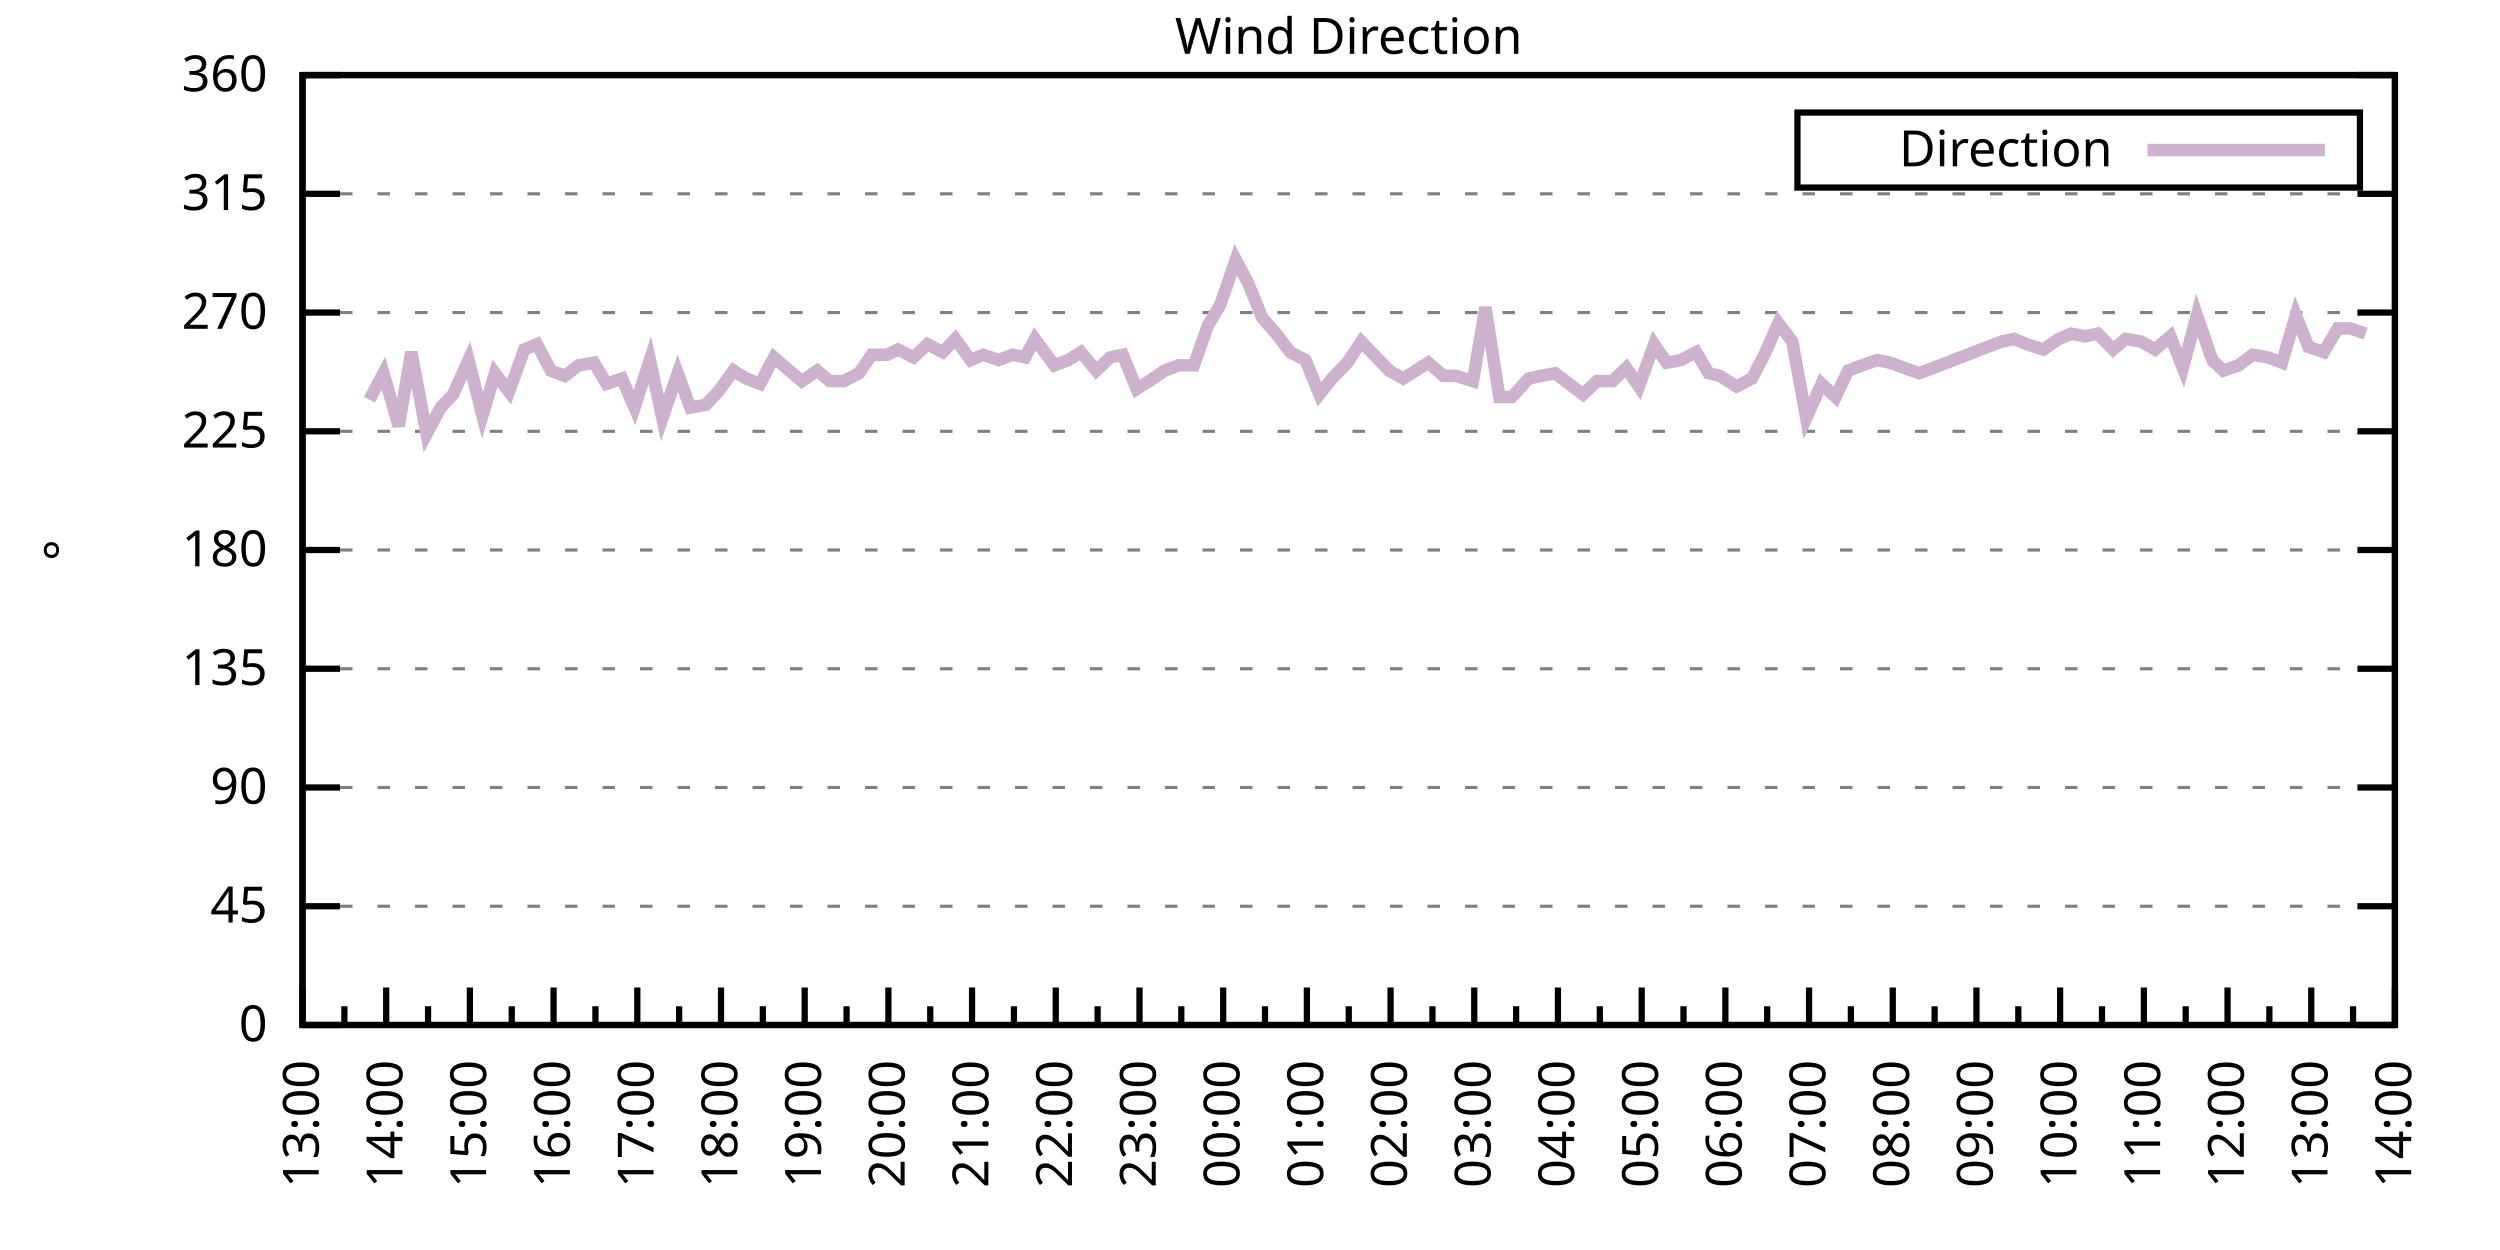
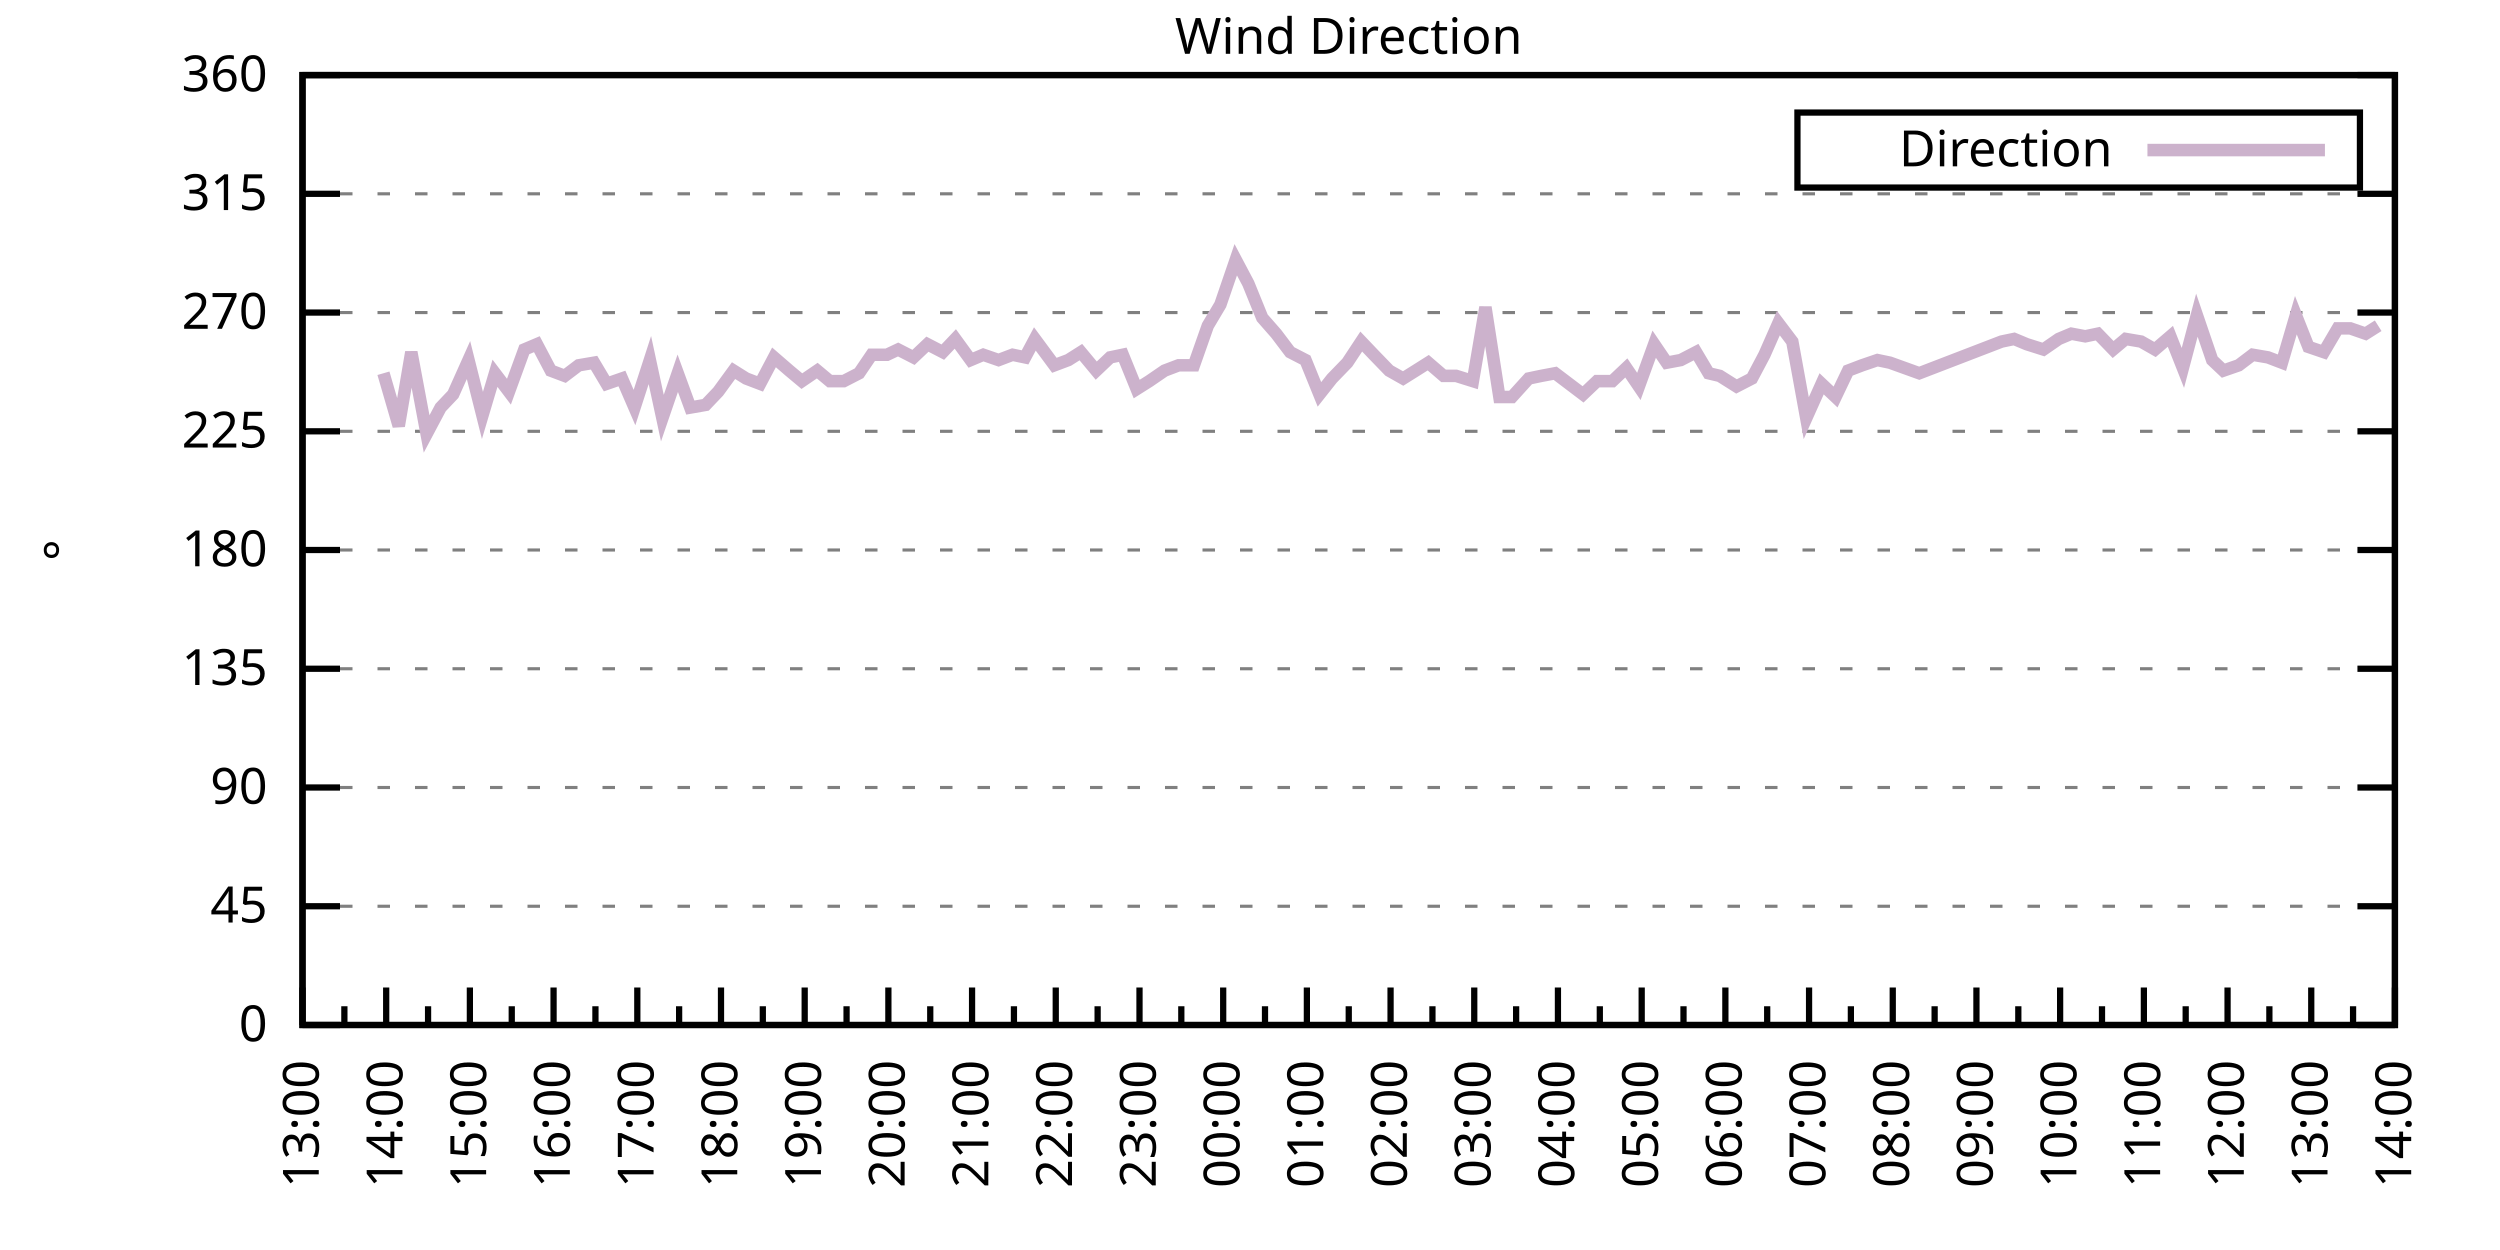
<svg xmlns="http://www.w3.org/2000/svg" xmlns:xlink="http://www.w3.org/1999/xlink" width="400" height="200" viewBox="0 0 400 200">
  <g id="gnuplot_canvas">
    <rect x="0" y="0" width="400" height="200" fill="none" />
    <defs>
      <circle id="gpDot" r="0.5" stroke-width="0.5" stroke="currentColor" />
      <path id="gpPt0" stroke-width="0.333" stroke="currentColor" d="M-1,0 h2 M0,-1 v2" />
      <path id="gpPt1" stroke-width="0.333" stroke="currentColor" d="M-1,-1 L1,1 M1,-1 L-1,1" />
      <path id="gpPt2" stroke-width="0.333" stroke="currentColor" d="M-1,0 L1,0 M0,-1 L0,1 M-1,-1 L1,1 M-1,1 L1,-1" />
      <rect id="gpPt3" stroke-width="0.333" stroke="currentColor" x="-1" y="-1" width="2" height="2" />
      <rect id="gpPt4" stroke-width="0.333" stroke="currentColor" fill="currentColor" x="-1" y="-1" width="2" height="2" />
      <circle id="gpPt5" stroke-width="0.333" stroke="currentColor" cx="0" cy="0" r="1" />
      <use xlink:href="#gpPt5" id="gpPt6" fill="currentColor" stroke="none" />
      <path id="gpPt7" stroke-width="0.333" stroke="currentColor" d="M0,-1.33 L-1.33,0.67 L1.33,0.67 z" />
      <use xlink:href="#gpPt7" id="gpPt8" fill="currentColor" stroke="none" />
      <use xlink:href="#gpPt7" id="gpPt9" stroke="currentColor" transform="rotate(180)" />
      <use xlink:href="#gpPt9" id="gpPt10" fill="currentColor" stroke="none" />
      <use xlink:href="#gpPt3" id="gpPt11" stroke="currentColor" transform="rotate(45)" />
      <use xlink:href="#gpPt11" id="gpPt12" fill="currentColor" stroke="none" />
      <path id="gpPt13" stroke-width="0.333" stroke="currentColor" d="M0,1.330 L1.265,0.411 L0.782,-1.067 L-0.782,-1.076 L-1.265,0.411 z" />
      <use xlink:href="#gpPt13" id="gpPt14" fill="currentColor" stroke="none" />
      <filter id="textbox" filterUnits="objectBoundingBox" x="0" y="0" height="1" width="1">
        <feFlood flood-color="white" flood-opacity="1" result="bgnd" />
        <feComposite in="SourceGraphic" in2="bgnd" operator="atop" />
      </filter>
      <filter id="greybox" filterUnits="objectBoundingBox" x="0" y="0" height="1" width="1">
        <feFlood flood-color="lightgrey" flood-opacity="1" result="grey" />
        <feComposite in="SourceGraphic" in2="grey" operator="atop" />
      </filter>
    </defs>
    <g fill="none" color="white" stroke="currentColor" stroke-width="1.00" stroke-linecap="butt" stroke-linejoin="miter">
</g>
    <g fill="none" color="black" stroke="currentColor" stroke-width="1.00" stroke-linecap="butt" stroke-linejoin="miter">
      <g stroke="none" shape-rendering="crispEdges">
        <polygon fill="rgb(255, 255, 255)" points="48.40,164.00 383.18,164.00 383.18,12.02 48.40,12.02 " />
      </g>
    </g>
    <g fill="none" color="black" stroke="currentColor" stroke-width="1.00" stroke-linecap="butt" stroke-linejoin="miter">
</g>
    <g fill="none" color="black" stroke="black" stroke-width="0.50" stroke-linecap="butt" stroke-linejoin="miter">
</g>
    <g fill="none" color="gray" stroke="currentColor" stroke-width="0.50" stroke-linecap="butt" stroke-linejoin="miter">
      <path stroke="gray" stroke-dasharray="2,4" class="gridline" d="M48.40,164.00 L383.19,164.00  " />
    </g>
    <g fill="none" color="gray" stroke="gray" stroke-width="1.00" stroke-linecap="butt" stroke-linejoin="miter">
</g>
    <g fill="none" color="black" stroke="currentColor" stroke-width="1.00" stroke-linecap="butt" stroke-linejoin="miter">
      <path stroke="black" d="M48.40,164.00 L54.40,164.00 M383.19,164.00 L377.19,164.00  " />
      <g transform="translate(42.80,166.60)" stroke="none" fill="black" font-family="Sans" font-size="8.00" text-anchor="end">
        <text>
          <tspan font-family="Sans"> 0</tspan>
        </text>
      </g>
    </g>
    <g fill="none" color="black" stroke="currentColor" stroke-width="1.00" stroke-linecap="butt" stroke-linejoin="miter">
</g>
    <g fill="none" color="black" stroke="black" stroke-width="0.50" stroke-linecap="butt" stroke-linejoin="miter">
</g>
    <g fill="none" color="gray" stroke="currentColor" stroke-width="0.50" stroke-linecap="butt" stroke-linejoin="miter">
      <path stroke="gray" stroke-dasharray="2,4" class="gridline" d="M48.40,145.00 L383.19,145.00  " />
    </g>
    <g fill="none" color="gray" stroke="gray" stroke-width="1.00" stroke-linecap="butt" stroke-linejoin="miter">
</g>
    <g fill="none" color="black" stroke="currentColor" stroke-width="1.00" stroke-linecap="butt" stroke-linejoin="miter">
      <path stroke="black" d="M48.40,145.00 L54.40,145.00 M383.19,145.00 L377.19,145.00  " />
      <g transform="translate(42.80,147.60)" stroke="none" fill="black" font-family="Sans" font-size="8.00" text-anchor="end">
        <text>
          <tspan font-family="Sans"> 45</tspan>
        </text>
      </g>
    </g>
    <g fill="none" color="black" stroke="currentColor" stroke-width="1.00" stroke-linecap="butt" stroke-linejoin="miter">
</g>
    <g fill="none" color="black" stroke="black" stroke-width="0.50" stroke-linecap="butt" stroke-linejoin="miter">
</g>
    <g fill="none" color="gray" stroke="currentColor" stroke-width="0.50" stroke-linecap="butt" stroke-linejoin="miter">
      <path stroke="gray" stroke-dasharray="2,4" class="gridline" d="M48.40,126.00 L383.19,126.00  " />
    </g>
    <g fill="none" color="gray" stroke="gray" stroke-width="1.00" stroke-linecap="butt" stroke-linejoin="miter">
</g>
    <g fill="none" color="black" stroke="currentColor" stroke-width="1.00" stroke-linecap="butt" stroke-linejoin="miter">
      <path stroke="black" d="M48.40,126.00 L54.40,126.00 M383.19,126.00 L377.19,126.00  " />
      <g transform="translate(42.80,128.60)" stroke="none" fill="black" font-family="Sans" font-size="8.00" text-anchor="end">
        <text>
          <tspan font-family="Sans"> 90</tspan>
        </text>
      </g>
    </g>
    <g fill="none" color="black" stroke="currentColor" stroke-width="1.00" stroke-linecap="butt" stroke-linejoin="miter">
</g>
    <g fill="none" color="black" stroke="black" stroke-width="0.50" stroke-linecap="butt" stroke-linejoin="miter">
</g>
    <g fill="none" color="gray" stroke="currentColor" stroke-width="0.50" stroke-linecap="butt" stroke-linejoin="miter">
      <path stroke="gray" stroke-dasharray="2,4" class="gridline" d="M48.40,107.00 L383.19,107.00  " />
    </g>
    <g fill="none" color="gray" stroke="gray" stroke-width="1.00" stroke-linecap="butt" stroke-linejoin="miter">
</g>
    <g fill="none" color="black" stroke="currentColor" stroke-width="1.00" stroke-linecap="butt" stroke-linejoin="miter">
      <path stroke="black" d="M48.40,107.00 L54.40,107.00 M383.19,107.00 L377.19,107.00  " />
      <g transform="translate(42.80,109.60)" stroke="none" fill="black" font-family="Sans" font-size="8.00" text-anchor="end">
        <text>
          <tspan font-family="Sans"> 135</tspan>
        </text>
      </g>
    </g>
    <g fill="none" color="black" stroke="currentColor" stroke-width="1.00" stroke-linecap="butt" stroke-linejoin="miter">
</g>
    <g fill="none" color="black" stroke="black" stroke-width="0.50" stroke-linecap="butt" stroke-linejoin="miter">
</g>
    <g fill="none" color="gray" stroke="currentColor" stroke-width="0.50" stroke-linecap="butt" stroke-linejoin="miter">
      <path stroke="gray" stroke-dasharray="2,4" class="gridline" d="M48.40,88.00 L383.19,88.00  " />
    </g>
    <g fill="none" color="gray" stroke="gray" stroke-width="1.00" stroke-linecap="butt" stroke-linejoin="miter">
</g>
    <g fill="none" color="black" stroke="currentColor" stroke-width="1.00" stroke-linecap="butt" stroke-linejoin="miter">
      <path stroke="black" d="M48.40,88.00 L54.40,88.00 M383.19,88.00 L377.19,88.00  " />
      <g transform="translate(42.80,90.60)" stroke="none" fill="black" font-family="Sans" font-size="8.00" text-anchor="end">
        <text>
          <tspan font-family="Sans"> 180</tspan>
        </text>
      </g>
    </g>
    <g fill="none" color="black" stroke="currentColor" stroke-width="1.00" stroke-linecap="butt" stroke-linejoin="miter">
</g>
    <g fill="none" color="black" stroke="black" stroke-width="0.50" stroke-linecap="butt" stroke-linejoin="miter">
</g>
    <g fill="none" color="gray" stroke="currentColor" stroke-width="0.50" stroke-linecap="butt" stroke-linejoin="miter">
      <path stroke="gray" stroke-dasharray="2,4" class="gridline" d="M48.40,69.01 L383.19,69.01  " />
    </g>
    <g fill="none" color="gray" stroke="gray" stroke-width="1.00" stroke-linecap="butt" stroke-linejoin="miter">
</g>
    <g fill="none" color="black" stroke="currentColor" stroke-width="1.00" stroke-linecap="butt" stroke-linejoin="miter">
      <path stroke="black" d="M48.40,69.01 L54.40,69.01 M383.19,69.01 L377.19,69.01  " />
      <g transform="translate(42.80,71.61)" stroke="none" fill="black" font-family="Sans" font-size="8.00" text-anchor="end">
        <text>
          <tspan font-family="Sans"> 225</tspan>
        </text>
      </g>
    </g>
    <g fill="none" color="black" stroke="currentColor" stroke-width="1.00" stroke-linecap="butt" stroke-linejoin="miter">
</g>
    <g fill="none" color="black" stroke="black" stroke-width="0.50" stroke-linecap="butt" stroke-linejoin="miter">
</g>
    <g fill="none" color="gray" stroke="currentColor" stroke-width="0.50" stroke-linecap="butt" stroke-linejoin="miter">
      <path stroke="gray" stroke-dasharray="2,4" class="gridline" d="M48.40,50.01 L383.19,50.01  " />
    </g>
    <g fill="none" color="gray" stroke="gray" stroke-width="1.00" stroke-linecap="butt" stroke-linejoin="miter">
</g>
    <g fill="none" color="black" stroke="currentColor" stroke-width="1.00" stroke-linecap="butt" stroke-linejoin="miter">
      <path stroke="black" d="M48.40,50.01 L54.40,50.01 M383.19,50.01 L377.19,50.01  " />
      <g transform="translate(42.80,52.61)" stroke="none" fill="black" font-family="Sans" font-size="8.00" text-anchor="end">
        <text>
          <tspan font-family="Sans"> 270</tspan>
        </text>
      </g>
    </g>
    <g fill="none" color="black" stroke="currentColor" stroke-width="1.00" stroke-linecap="butt" stroke-linejoin="miter">
</g>
    <g fill="none" color="black" stroke="black" stroke-width="0.50" stroke-linecap="butt" stroke-linejoin="miter">
</g>
    <g fill="none" color="gray" stroke="currentColor" stroke-width="0.50" stroke-linecap="butt" stroke-linejoin="miter">
      <path stroke="gray" stroke-dasharray="2,4" class="gridline" d="M48.40,31.01 L383.19,31.01  " />
    </g>
    <g fill="none" color="gray" stroke="gray" stroke-width="1.00" stroke-linecap="butt" stroke-linejoin="miter">
</g>
    <g fill="none" color="black" stroke="currentColor" stroke-width="1.00" stroke-linecap="butt" stroke-linejoin="miter">
      <path stroke="black" d="M48.40,31.01 L54.40,31.01 M383.19,31.01 L377.19,31.01  " />
      <g transform="translate(42.80,33.61)" stroke="none" fill="black" font-family="Sans" font-size="8.00" text-anchor="end">
        <text>
          <tspan font-family="Sans"> 315</tspan>
        </text>
      </g>
    </g>
    <g fill="none" color="black" stroke="currentColor" stroke-width="1.00" stroke-linecap="butt" stroke-linejoin="miter">
</g>
    <g fill="none" color="black" stroke="black" stroke-width="0.50" stroke-linecap="butt" stroke-linejoin="miter">
</g>
    <g fill="none" color="gray" stroke="currentColor" stroke-width="0.50" stroke-linecap="butt" stroke-linejoin="miter">
      <path stroke="gray" stroke-dasharray="2,4" class="gridline" d="M48.40,12.01 L383.19,12.01  " />
    </g>
    <g fill="none" color="gray" stroke="gray" stroke-width="1.00" stroke-linecap="butt" stroke-linejoin="miter">
</g>
    <g fill="none" color="black" stroke="currentColor" stroke-width="1.00" stroke-linecap="butt" stroke-linejoin="miter">
      <path stroke="black" d="M48.40,12.01 L54.40,12.01 M383.19,12.01 L377.19,12.01  " />
      <g transform="translate(42.80,14.61)" stroke="none" fill="black" font-family="Sans" font-size="8.00" text-anchor="end">
        <text>
          <tspan font-family="Sans"> 360</tspan>
        </text>
      </g>
    </g>
    <g fill="none" color="black" stroke="currentColor" stroke-width="1.00" stroke-linecap="butt" stroke-linejoin="miter">
      <path stroke="black" d="M48.40,164.00 L48.40,158.00  " />
      <g transform="translate(51.00,169.60) rotate(270)" stroke="none" fill="black" font-family="Sans" font-size="8.00" text-anchor="end">
        <text>
          <tspan font-family="Sans">13:00</tspan>
        </text>
      </g>
    </g>
    <g fill="none" color="black" stroke="currentColor" stroke-width="1.00" stroke-linecap="butt" stroke-linejoin="miter">
      <path stroke="black" d="M55.10,164.00 L55.10,161.00 M61.79,164.00 L61.79,158.00  " />
      <g transform="translate(64.39,169.60) rotate(270)" stroke="none" fill="black" font-family="Sans" font-size="8.00" text-anchor="end">
        <text>
          <tspan font-family="Sans">14:00</tspan>
        </text>
      </g>
    </g>
    <g fill="none" color="black" stroke="currentColor" stroke-width="1.00" stroke-linecap="butt" stroke-linejoin="miter">
      <path stroke="black" d="M68.49,164.00 L68.49,161.00 M75.18,164.00 L75.18,158.00  " />
      <g transform="translate(77.78,169.60) rotate(270)" stroke="none" fill="black" font-family="Sans" font-size="8.00" text-anchor="end">
        <text>
          <tspan font-family="Sans">15:00</tspan>
        </text>
      </g>
    </g>
    <g fill="none" color="black" stroke="currentColor" stroke-width="1.00" stroke-linecap="butt" stroke-linejoin="miter">
      <path stroke="black" d="M81.88,164.00 L81.88,161.00 M88.57,164.00 L88.57,158.00  " />
      <g transform="translate(91.17,169.60) rotate(270)" stroke="none" fill="black" font-family="Sans" font-size="8.00" text-anchor="end">
        <text>
          <tspan font-family="Sans">16:00</tspan>
        </text>
      </g>
    </g>
    <g fill="none" color="black" stroke="currentColor" stroke-width="1.00" stroke-linecap="butt" stroke-linejoin="miter">
      <path stroke="black" d="M95.27,164.00 L95.27,161.00 M101.97,164.00 L101.97,158.00  " />
      <g transform="translate(104.57,169.60) rotate(270)" stroke="none" fill="black" font-family="Sans" font-size="8.00" text-anchor="end">
        <text>
          <tspan font-family="Sans">17:00</tspan>
        </text>
      </g>
    </g>
    <g fill="none" color="black" stroke="currentColor" stroke-width="1.00" stroke-linecap="butt" stroke-linejoin="miter">
      <path stroke="black" d="M108.66,164.00 L108.66,161.00 M115.36,164.00 L115.36,158.00  " />
      <g transform="translate(117.96,169.60) rotate(270)" stroke="none" fill="black" font-family="Sans" font-size="8.00" text-anchor="end">
        <text>
          <tspan font-family="Sans">18:00</tspan>
        </text>
      </g>
    </g>
    <g fill="none" color="black" stroke="currentColor" stroke-width="1.00" stroke-linecap="butt" stroke-linejoin="miter">
      <path stroke="black" d="M122.05,164.00 L122.05,161.00 M128.75,164.00 L128.75,158.00  " />
      <g transform="translate(131.35,169.60) rotate(270)" stroke="none" fill="black" font-family="Sans" font-size="8.00" text-anchor="end">
        <text>
          <tspan font-family="Sans">19:00</tspan>
        </text>
      </g>
    </g>
    <g fill="none" color="black" stroke="currentColor" stroke-width="1.00" stroke-linecap="butt" stroke-linejoin="miter">
      <path stroke="black" d="M135.45,164.00 L135.45,161.00 M142.14,164.00 L142.14,158.00  " />
      <g transform="translate(144.74,169.60) rotate(270)" stroke="none" fill="black" font-family="Sans" font-size="8.00" text-anchor="end">
        <text>
          <tspan font-family="Sans">20:00</tspan>
        </text>
      </g>
    </g>
    <g fill="none" color="black" stroke="currentColor" stroke-width="1.00" stroke-linecap="butt" stroke-linejoin="miter">
      <path stroke="black" d="M148.84,164.00 L148.84,161.00 M155.53,164.00 L155.53,158.00  " />
      <g transform="translate(158.13,169.60) rotate(270)" stroke="none" fill="black" font-family="Sans" font-size="8.00" text-anchor="end">
        <text>
          <tspan font-family="Sans">21:00</tspan>
        </text>
      </g>
    </g>
    <g fill="none" color="black" stroke="currentColor" stroke-width="1.00" stroke-linecap="butt" stroke-linejoin="miter">
      <path stroke="black" d="M162.23,164.00 L162.23,161.00 M168.92,164.00 L168.92,158.00  " />
      <g transform="translate(171.52,169.60) rotate(270)" stroke="none" fill="black" font-family="Sans" font-size="8.00" text-anchor="end">
        <text>
          <tspan font-family="Sans">22:00</tspan>
        </text>
      </g>
    </g>
    <g fill="none" color="black" stroke="currentColor" stroke-width="1.00" stroke-linecap="butt" stroke-linejoin="miter">
      <path stroke="black" d="M175.62,164.00 L175.62,161.00 M182.32,164.00 L182.32,158.00  " />
      <g transform="translate(184.92,169.60) rotate(270)" stroke="none" fill="black" font-family="Sans" font-size="8.00" text-anchor="end">
        <text>
          <tspan font-family="Sans">23:00</tspan>
        </text>
      </g>
    </g>
    <g fill="none" color="black" stroke="currentColor" stroke-width="1.00" stroke-linecap="butt" stroke-linejoin="miter">
      <path stroke="black" d="M189.01,164.00 L189.01,161.00 M195.71,164.00 L195.71,158.00  " />
      <g transform="translate(198.31,169.60) rotate(270)" stroke="none" fill="black" font-family="Sans" font-size="8.00" text-anchor="end">
        <text>
          <tspan font-family="Sans">00:00</tspan>
        </text>
      </g>
    </g>
    <g fill="none" color="black" stroke="currentColor" stroke-width="1.00" stroke-linecap="butt" stroke-linejoin="miter">
      <path stroke="black" d="M202.40,164.00 L202.40,161.00 M209.10,164.00 L209.10,158.00  " />
      <g transform="translate(211.70,169.60) rotate(270)" stroke="none" fill="black" font-family="Sans" font-size="8.00" text-anchor="end">
        <text>
          <tspan font-family="Sans">01:00</tspan>
        </text>
      </g>
    </g>
    <g fill="none" color="black" stroke="currentColor" stroke-width="1.00" stroke-linecap="butt" stroke-linejoin="miter">
      <path stroke="black" d="M215.80,164.00 L215.80,161.00 M222.49,164.00 L222.49,158.00  " />
      <g transform="translate(225.09,169.60) rotate(270)" stroke="none" fill="black" font-family="Sans" font-size="8.00" text-anchor="end">
        <text>
          <tspan font-family="Sans">02:00</tspan>
        </text>
      </g>
    </g>
    <g fill="none" color="black" stroke="currentColor" stroke-width="1.00" stroke-linecap="butt" stroke-linejoin="miter">
      <path stroke="black" d="M229.19,164.00 L229.19,161.00 M235.88,164.00 L235.88,158.00  " />
      <g transform="translate(238.48,169.60) rotate(270)" stroke="none" fill="black" font-family="Sans" font-size="8.00" text-anchor="end">
        <text>
          <tspan font-family="Sans">03:00</tspan>
        </text>
      </g>
    </g>
    <g fill="none" color="black" stroke="currentColor" stroke-width="1.00" stroke-linecap="butt" stroke-linejoin="miter">
      <path stroke="black" d="M242.58,164.00 L242.58,161.00 M249.27,164.00 L249.27,158.00  " />
      <g transform="translate(251.87,169.60) rotate(270)" stroke="none" fill="black" font-family="Sans" font-size="8.00" text-anchor="end">
        <text>
          <tspan font-family="Sans">04:00</tspan>
        </text>
      </g>
    </g>
    <g fill="none" color="black" stroke="currentColor" stroke-width="1.00" stroke-linecap="butt" stroke-linejoin="miter">
      <path stroke="black" d="M255.97,164.00 L255.97,161.00 M262.67,164.00 L262.67,158.00  " />
      <g transform="translate(265.27,169.60) rotate(270)" stroke="none" fill="black" font-family="Sans" font-size="8.00" text-anchor="end">
        <text>
          <tspan font-family="Sans">05:00</tspan>
        </text>
      </g>
    </g>
    <g fill="none" color="black" stroke="currentColor" stroke-width="1.00" stroke-linecap="butt" stroke-linejoin="miter">
      <path stroke="black" d="M269.36,164.00 L269.36,161.00 M276.06,164.00 L276.06,158.00  " />
      <g transform="translate(278.66,169.60) rotate(270)" stroke="none" fill="black" font-family="Sans" font-size="8.00" text-anchor="end">
        <text>
          <tspan font-family="Sans">06:00</tspan>
        </text>
      </g>
    </g>
    <g fill="none" color="black" stroke="currentColor" stroke-width="1.00" stroke-linecap="butt" stroke-linejoin="miter">
      <path stroke="black" d="M282.75,164.00 L282.75,161.00 M289.45,164.00 L289.45,158.00  " />
      <g transform="translate(292.05,169.60) rotate(270)" stroke="none" fill="black" font-family="Sans" font-size="8.00" text-anchor="end">
        <text>
          <tspan font-family="Sans">07:00</tspan>
        </text>
      </g>
    </g>
    <g fill="none" color="black" stroke="currentColor" stroke-width="1.00" stroke-linecap="butt" stroke-linejoin="miter">
      <path stroke="black" d="M296.14,164.00 L296.14,161.00 M302.84,164.00 L302.84,158.00  " />
      <g transform="translate(305.44,169.60) rotate(270)" stroke="none" fill="black" font-family="Sans" font-size="8.00" text-anchor="end">
        <text>
          <tspan font-family="Sans">08:00</tspan>
        </text>
      </g>
    </g>
    <g fill="none" color="black" stroke="currentColor" stroke-width="1.00" stroke-linecap="butt" stroke-linejoin="miter">
      <path stroke="black" d="M309.54,164.00 L309.54,161.00 M316.23,164.00 L316.23,158.00  " />
      <g transform="translate(318.83,169.60) rotate(270)" stroke="none" fill="black" font-family="Sans" font-size="8.00" text-anchor="end">
        <text>
          <tspan font-family="Sans">09:00</tspan>
        </text>
      </g>
    </g>
    <g fill="none" color="black" stroke="currentColor" stroke-width="1.00" stroke-linecap="butt" stroke-linejoin="miter">
      <path stroke="black" d="M322.93,164.00 L322.93,161.00 M329.62,164.00 L329.62,158.00  " />
      <g transform="translate(332.22,169.60) rotate(270)" stroke="none" fill="black" font-family="Sans" font-size="8.00" text-anchor="end">
        <text>
          <tspan font-family="Sans">10:00</tspan>
        </text>
      </g>
    </g>
    <g fill="none" color="black" stroke="currentColor" stroke-width="1.00" stroke-linecap="butt" stroke-linejoin="miter">
      <path stroke="black" d="M336.32,164.00 L336.32,161.00 M343.02,164.00 L343.02,158.00  " />
      <g transform="translate(345.62,169.60) rotate(270)" stroke="none" fill="black" font-family="Sans" font-size="8.00" text-anchor="end">
        <text>
          <tspan font-family="Sans">11:00</tspan>
        </text>
      </g>
    </g>
    <g fill="none" color="black" stroke="currentColor" stroke-width="1.00" stroke-linecap="butt" stroke-linejoin="miter">
      <path stroke="black" d="M349.71,164.00 L349.71,161.00 M356.41,164.00 L356.41,158.00  " />
      <g transform="translate(359.01,169.60) rotate(270)" stroke="none" fill="black" font-family="Sans" font-size="8.00" text-anchor="end">
        <text>
          <tspan font-family="Sans">12:00</tspan>
        </text>
      </g>
    </g>
    <g fill="none" color="black" stroke="currentColor" stroke-width="1.00" stroke-linecap="butt" stroke-linejoin="miter">
      <path stroke="black" d="M363.10,164.00 L363.10,161.00 M369.80,164.00 L369.80,158.00  " />
      <g transform="translate(372.40,169.60) rotate(270)" stroke="none" fill="black" font-family="Sans" font-size="8.00" text-anchor="end">
        <text>
          <tspan font-family="Sans">13:00</tspan>
        </text>
      </g>
    </g>
    <g fill="none" color="black" stroke="currentColor" stroke-width="1.00" stroke-linecap="butt" stroke-linejoin="miter">
      <path stroke="black" d="M376.49,164.00 L376.49,161.00 M383.19,164.00 L383.19,158.00  " />
      <g transform="translate(385.79,169.60) rotate(270)" stroke="none" fill="black" font-family="Sans" font-size="8.00" text-anchor="end">
        <text>
          <tspan font-family="Sans">14:00</tspan>
        </text>
      </g>
    </g>
    <g fill="none" color="black" stroke="currentColor" stroke-width="1.00" stroke-linecap="butt" stroke-linejoin="miter">
</g>
    <g fill="none" color="black" stroke="currentColor" stroke-width="1.00" stroke-linecap="butt" stroke-linejoin="miter">
      <path stroke="black" d="M48.40,12.01 L48.40,164.00 L383.19,164.00 L383.19,12.01 L48.40,12.01 Z  " />
    </g>
    <g fill="none" color="black" stroke="currentColor" stroke-width="1.00" stroke-linecap="butt" stroke-linejoin="miter">
      <g transform="translate(12.80,88.01) rotate(270)" stroke="none" fill="black" font-family="Sans" font-size="8.00" text-anchor="middle">
        <text>
          <tspan font-family="Sans">°</tspan>
        </text>
      </g>
    </g>
    <g fill="none" color="black" stroke="currentColor" stroke-width="1.00" stroke-linecap="butt" stroke-linejoin="miter">
</g>
    <g fill="none" color="black" stroke="currentColor" stroke-width="1.00" stroke-linecap="butt" stroke-linejoin="miter">
      <path stroke="black" d="M287.59,30.01 L287.59,18.01 L377.59,18.01 L377.59,30.01 L287.59,30.01 Z  " />
    </g>
    <g id="Wind_direction_plot_1">
      <g fill="none" color="white" stroke="black" stroke-width="2.00" stroke-linecap="butt" stroke-linejoin="miter">
</g>
      <g fill="none" color="black" stroke="currentColor" stroke-width="2.00" stroke-linecap="butt" stroke-linejoin="miter">
        <g transform="translate(337.99,26.61)" stroke="none" fill="black" font-family="Sans" font-size="8.00" text-anchor="end">
          <text>
            <tspan font-family="Sans">Direction</tspan>
          </text>
        </g>
      </g>
      <g fill="none" color="black" stroke="currentColor" stroke-width="2.00" stroke-linecap="butt" stroke-linejoin="miter">
-         <path stroke="rgb(204, 178, 204)" d="M343.59,24.01 L371.99,24.01 M59.11,63.94 L61.35,59.72 L63.80,68.16 L65.81,56.34 L68.26,69.43 L70.50,65.21   L72.50,63.10 L74.96,57.61 L77.19,66.47 L79.20,59.72 L81.43,62.67 L83.89,55.92 L85.90,55.07 L88.13,59.30   L90.36,60.14 L92.59,58.45 L95.05,58.03 L97.06,61.41 L99.51,60.56 L101.52,65.21 L103.98,57.61 L105.98,66.90   L108.44,59.72 L110.45,65.21 L112.90,64.78 L114.91,62.67 L117.37,59.30 L119.38,60.56 L121.61,61.41 L123.84,57.18   L126.29,59.30 L128.30,60.98 L130.76,59.30 L132.77,60.98 L135.00,60.98 L137.45,59.72 L139.46,56.76 L141.92,56.76   L143.70,55.92 L146.16,57.18 L148.39,55.07 L150.85,56.34 L152.85,54.23 L155.31,57.61 L157.32,56.76 L159.77,57.61   L162.01,56.76 L164.01,57.18 L165.58,54.23 L168.70,58.45 L170.93,57.61 L172.94,56.34 L175.40,59.30 L177.63,57.18   L179.64,56.76 L181.87,62.25 L183.88,60.98 L186.33,59.30 L188.57,58.45 L191.02,58.45 L193.25,52.12 L195.26,48.74   L197.72,41.56 L199.73,45.36 L201.96,50.85 L204.19,53.39 L206.42,56.34 L208.88,57.61 L211.11,63.10 L213.12,60.56   L215.57,58.03 L217.80,54.65 L219.81,56.76 L222.27,59.30 L224.50,60.56 L226.51,59.30 L228.52,58.03 L230.97,60.14   L232.98,60.14 L235.66,60.98 L237.67,49.16 L239.90,63.52 L241.91,63.52 L244.59,60.56 L246.60,60.14 L248.83,59.72   L251.06,61.41 L253.29,63.10 L255.52,60.98 L257.98,60.98 L260.21,58.87 L262.22,61.83 L264.67,55.07 L266.68,58.03   L268.92,57.61 L271.37,56.34 L273.38,59.72 L275.16,60.14 L277.84,61.83 L280.30,60.56 L282.31,56.76 L284.54,51.70   L286.77,54.65 L289.00,66.90 L291.46,61.41 L293.69,63.52 L295.70,59.30 L297.93,58.45 L300.39,57.61 L302.39,58.03   L307.08,59.72 L320.25,54.65 L322.26,54.23 L324.27,55.07 L326.95,55.92 L329.40,54.23 L331.41,53.39 L333.64,53.81   L335.65,53.39 L338.10,55.92 L340.11,54.23 L342.57,54.65 L344.80,55.92 L347.26,53.81 L349.26,58.87 L351.50,50.43   L353.95,57.61 L355.74,59.30 L358.19,58.45 L360.42,56.76 L362.88,57.18 L365.11,58.03 L367.34,50.43 L369.35,55.50   L371.81,56.34 L374.04,52.54 L376.05,52.54 L378.50,53.39  " />
+         <path stroke="rgb(204, 178, 204)" d="M343.59,24.01 L371.99,24.01 M61.35,59.72 L63.80,68.16 L65.81,56.34 L68.26,69.43 L70.50,65.21 L72.50,63.10   L74.96,57.61 L77.19,66.47 L79.20,59.72 L81.43,62.67 L83.89,55.92 L85.90,55.07 L88.13,59.30 L90.36,60.14   L92.59,58.45 L95.05,58.03 L97.06,61.41 L99.51,60.56 L101.52,65.21 L103.98,57.61 L105.98,66.90 L108.44,59.72   L110.45,65.21 L112.90,64.78 L114.91,62.67 L117.37,59.30 L119.38,60.56 L121.61,61.41 L123.84,57.18 L126.29,59.30   L128.30,60.98 L130.76,59.30 L132.77,60.98 L135.00,60.98 L137.45,59.72 L139.46,56.76 L141.92,56.76 L143.70,55.92   L146.16,57.18 L148.39,55.07 L150.85,56.34 L152.85,54.23 L155.31,57.61 L157.32,56.76 L159.77,57.61 L162.01,56.76   L164.01,57.18 L165.58,54.23 L168.70,58.45 L170.93,57.61 L172.94,56.34 L175.40,59.30 L177.63,57.18 L179.64,56.76   L181.87,62.25 L183.88,60.98 L186.33,59.30 L188.57,58.45 L191.02,58.45 L193.25,52.12 L195.26,48.74 L197.72,41.56   L199.73,45.36 L201.96,50.85 L204.19,53.39 L206.42,56.34 L208.88,57.61 L211.11,63.10 L213.12,60.56 L215.57,58.03   L217.80,54.65 L219.81,56.76 L222.27,59.30 L224.50,60.56 L226.51,59.30 L228.52,58.03 L230.97,60.14 L232.98,60.14   L235.66,60.98 L237.67,49.16 L239.90,63.52 L241.91,63.52 L244.59,60.56 L246.60,60.14 L248.83,59.72 L251.06,61.41   L253.29,63.10 L255.52,60.98 L257.98,60.98 L260.21,58.87 L262.22,61.83 L264.67,55.07 L266.68,58.03 L268.92,57.61   L271.37,56.34 L273.38,59.72 L275.16,60.14 L277.84,61.83 L280.30,60.56 L282.31,56.76 L284.54,51.70 L286.77,54.65   L289.00,66.90 L291.46,61.41 L293.69,63.52 L295.70,59.30 L297.93,58.45 L300.39,57.61 L302.39,58.03 L307.08,59.72   L320.25,54.65 L322.26,54.23 L324.27,55.07 L326.95,55.92 L329.40,54.23 L331.41,53.39 L333.64,53.81 L335.65,53.39   L338.10,55.92 L340.11,54.23 L342.57,54.65 L344.80,55.92 L347.26,53.81 L349.26,58.87 L351.50,50.43 L353.95,57.61   L355.74,59.30 L358.19,58.45 L360.42,56.76 L362.88,57.18 L365.11,58.03 L367.34,50.43 L369.35,55.50 L371.81,56.34   L374.04,52.54 L376.05,52.54 L378.50,53.39 L380.51,52.12  " />
      </g>
    </g>
    <g fill="none" color="black" stroke="currentColor" stroke-width="2.00" stroke-linecap="butt" stroke-linejoin="miter">
</g>
    <g fill="none" color="black" stroke="black" stroke-width="1.00" stroke-linecap="butt" stroke-linejoin="miter">
</g>
    <g fill="none" color="black" stroke="currentColor" stroke-width="1.00" stroke-linecap="butt" stroke-linejoin="miter">
      <path stroke="black" d="M48.40,12.01 L48.40,164.00 L383.19,164.00 L383.19,12.01 L48.40,12.01 Z  " />
    </g>
    <g fill="none" color="black" stroke="currentColor" stroke-width="1.00" stroke-linecap="butt" stroke-linejoin="miter">
      <g transform="translate(215.79,8.61)" stroke="none" fill="black" font-family="Sans" font-size="8.00" text-anchor="middle">
        <text>
          <tspan font-family="Sans">Wind Direction</tspan>
        </text>
      </g>
    </g>
    <g fill="none" color="black" stroke="currentColor" stroke-width="1.00" stroke-linecap="butt" stroke-linejoin="miter">
</g>
  </g>
</svg>
